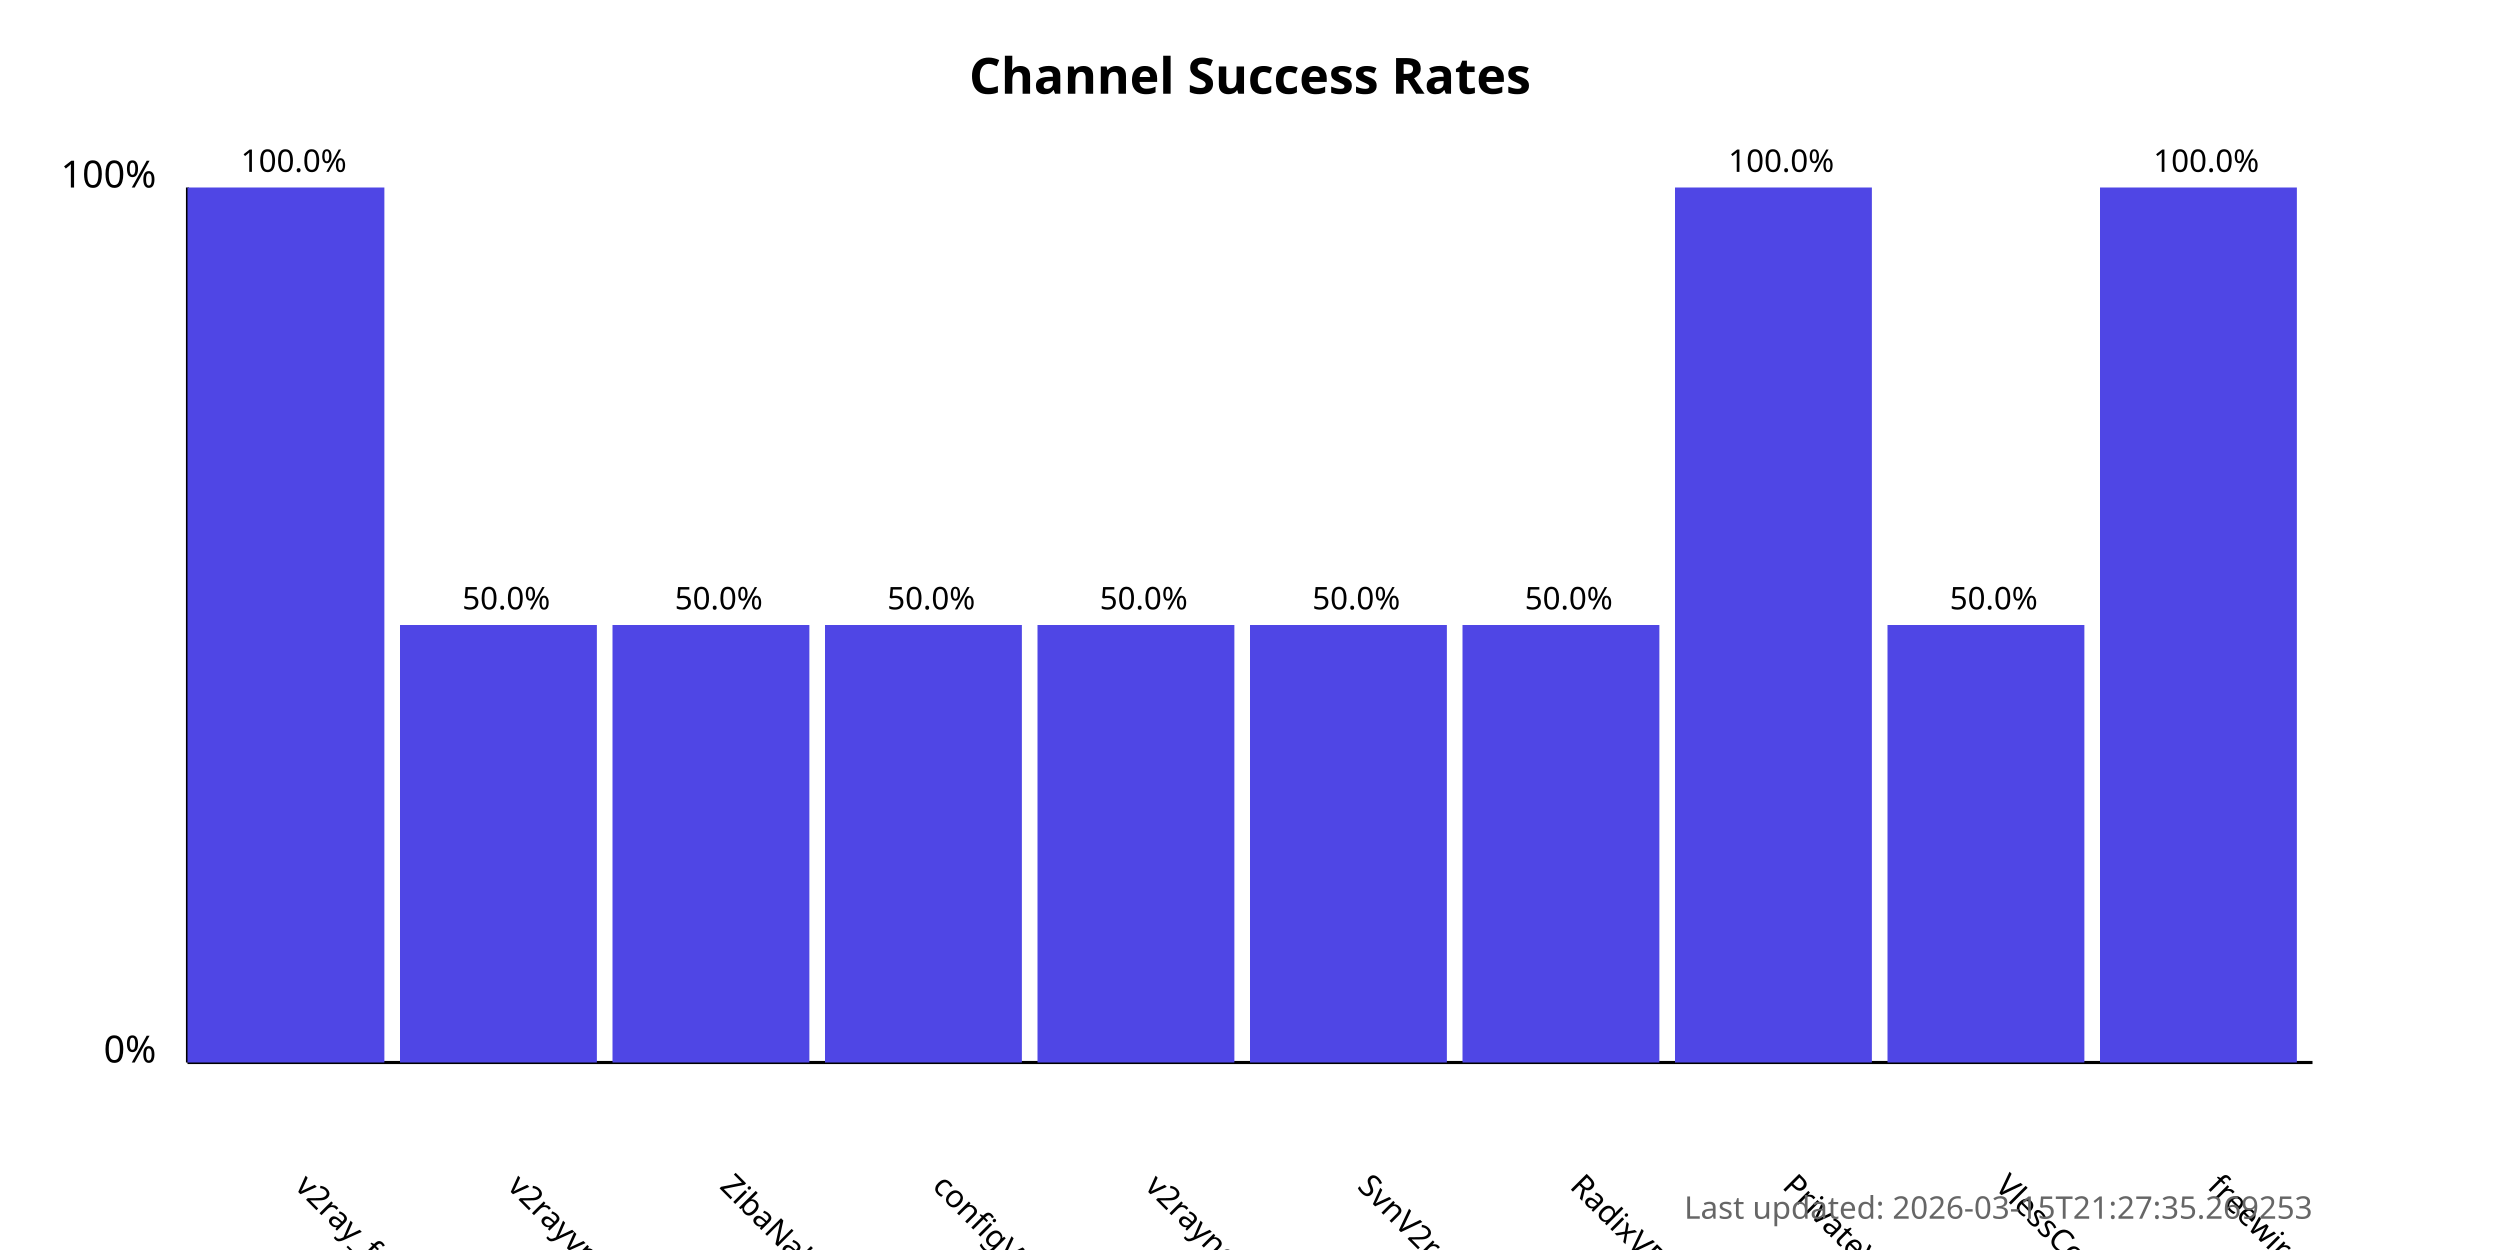
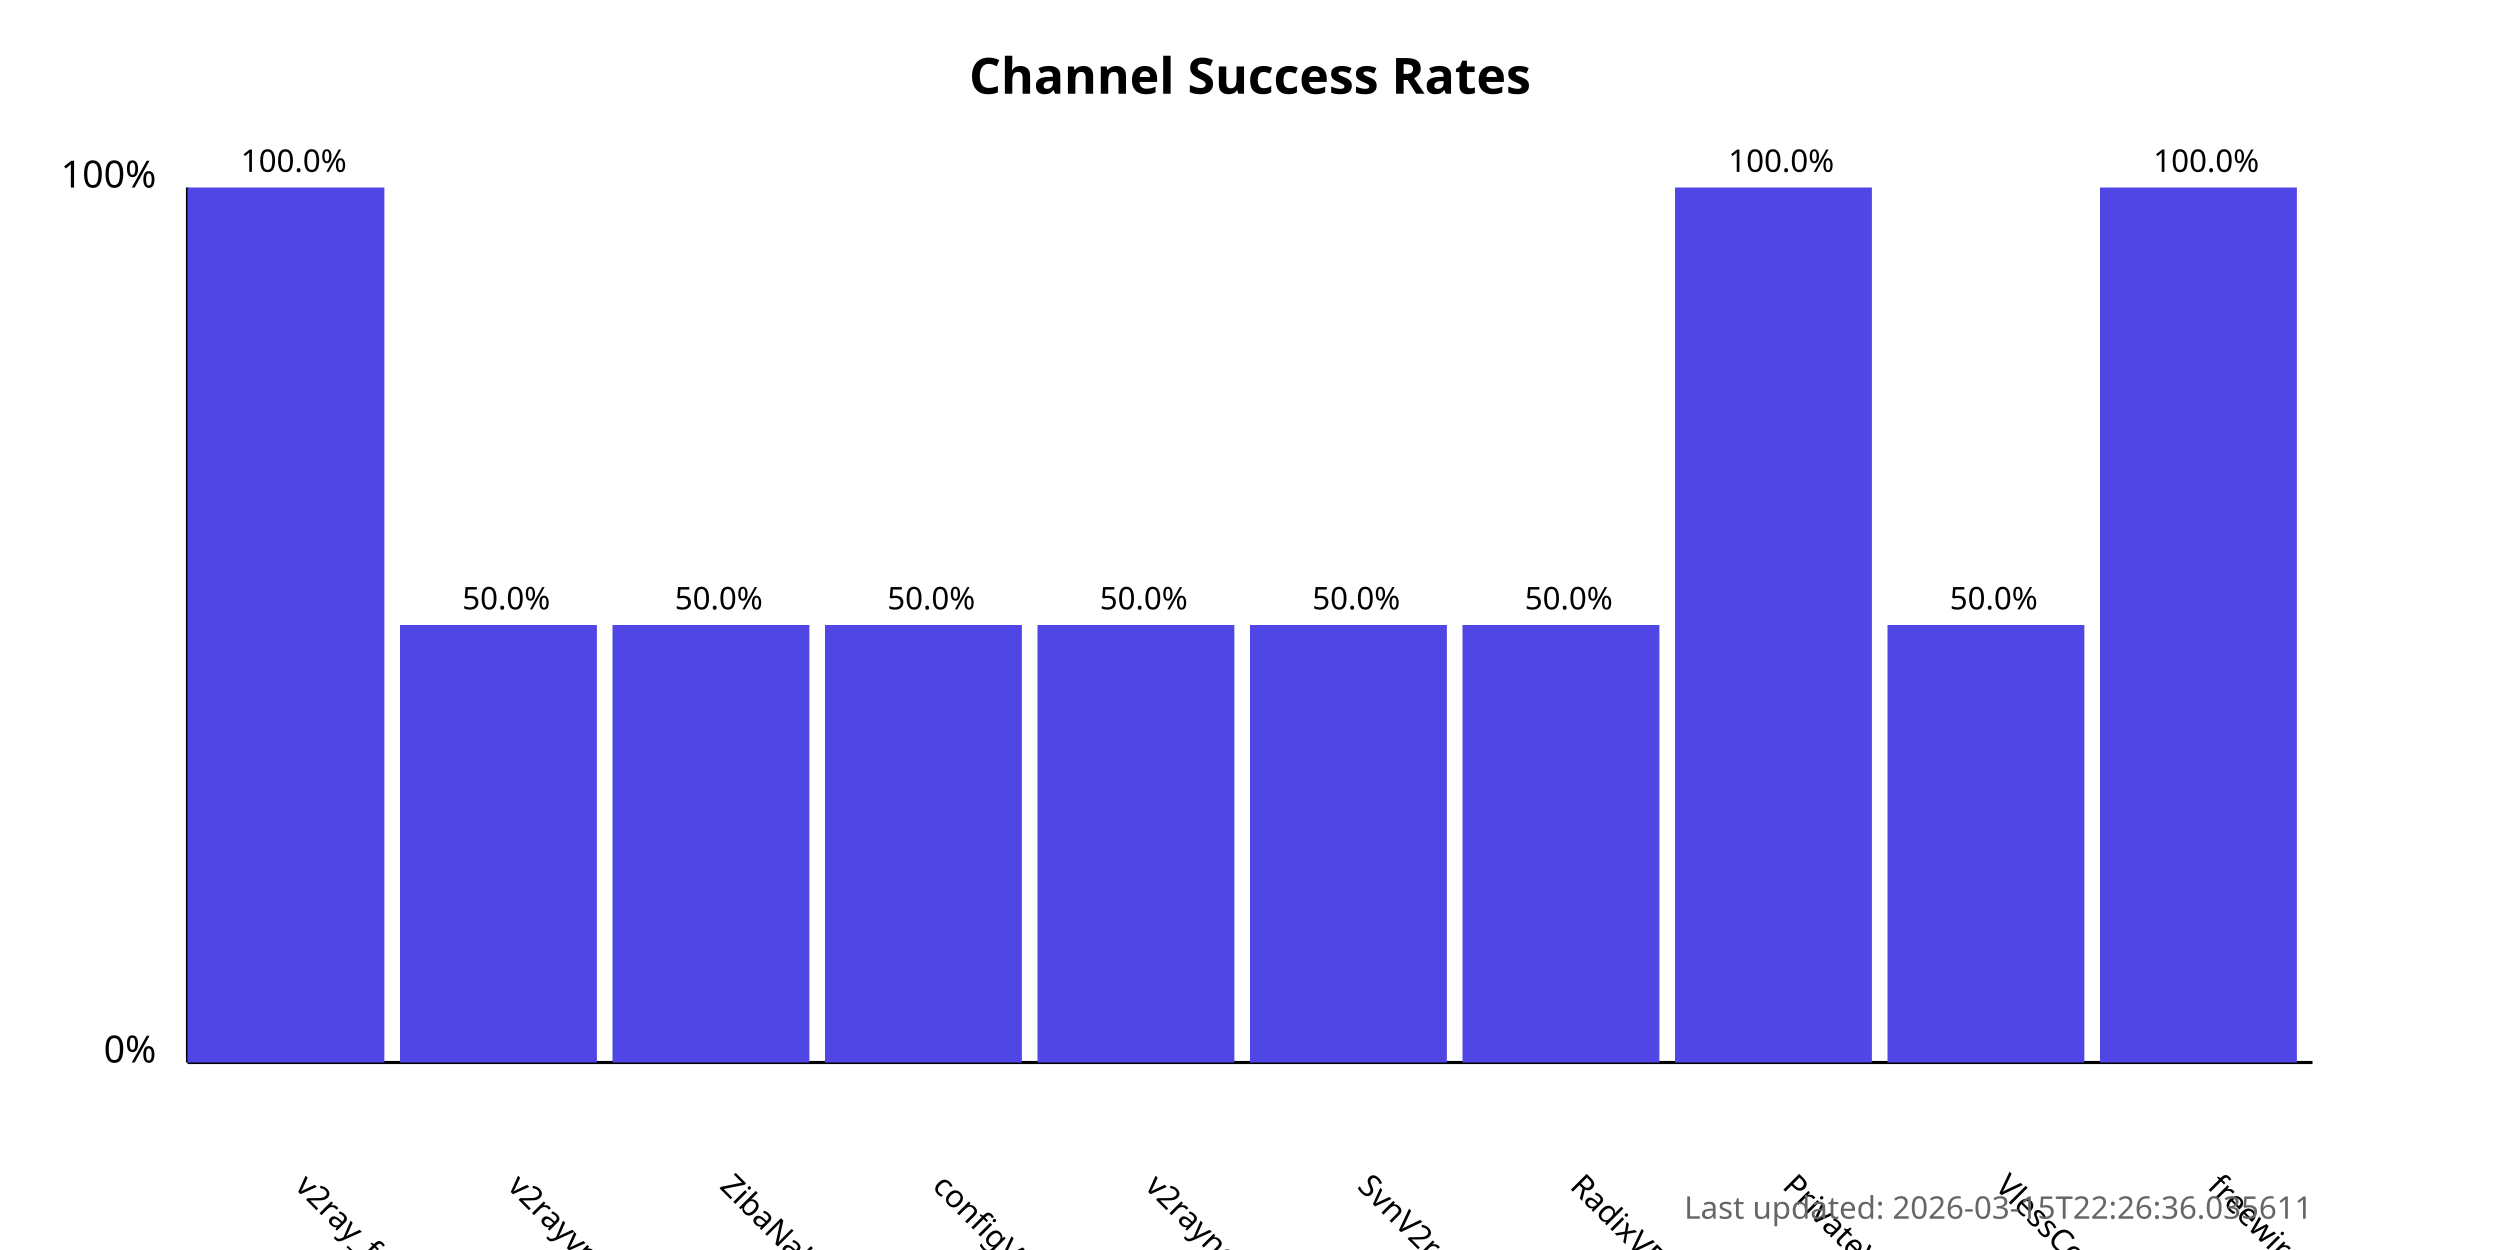
<svg xmlns="http://www.w3.org/2000/svg" width="800" height="400">
  <style>
            .chart-title { font: bold 16px sans-serif; }
            .axis-label { font: 12px sans-serif; }
            .tick-label { font: 10px sans-serif; }
            .bar { fill: #4f46e5; }
            .bar:hover { fill: #6366f1; }
            .timestamp { font: 10px sans-serif; fill: #666; }
        </style>
  <text x="400.0" y="30" text-anchor="middle" class="chart-title">
            Channel Success Rates
        </text>
  <line x1="60" y1="340" x2="60" y2="60" stroke="black" stroke-width="1" />
  <line x1="60" y1="340" x2="740" y2="340" stroke="black" stroke-width="1" />
  <text x="50" y="340" text-anchor="end" class="axis-label">0%</text>
  <text x="50" y="60" text-anchor="end" class="axis-label">100%</text>
  <g>
    <rect x="60" y="60.0" width="63.0" height="280.0" class="bar" />
    <text x="94.0" y="380" transform="rotate(45, 94.0, 380)" text-anchor="start" class="tick-label">
                v2ray_free_conf
            </text>
    <text x="94.0" y="55.0" text-anchor="middle" class="tick-label">
                100.0%
            </text>
  </g>
  <g>
    <rect x="128.0" y="200.0" width="63.0" height="140.0" class="bar" />
    <text x="162.0" y="380" transform="rotate(45, 162.0, 380)" text-anchor="start" class="tick-label">
                v2rayvpno
            </text>
    <text x="162.0" y="195.0" text-anchor="middle" class="tick-label">
                50.0%
            </text>
  </g>
  <g>
    <rect x="196.0" y="200.0" width="63.0" height="140.0" class="bar" />
    <text x="230.0" y="380" transform="rotate(45, 230.0, 380)" text-anchor="start" class="tick-label">
                ZibaNabz
            </text>
    <text x="230.0" y="195.0" text-anchor="middle" class="tick-label">
                50.0%
            </text>
  </g>
  <g>
    <rect x="264.0" y="200.0" width="63.0" height="140.0" class="bar" />
    <text x="298.0" y="380" transform="rotate(45, 298.0, 380)" text-anchor="start" class="tick-label">
                configV2rayForFree
            </text>
    <text x="298.0" y="195.0" text-anchor="middle" class="tick-label">
                50.0%
            </text>
  </g>
  <g>
    <rect x="332.0" y="200.0" width="63.0" height="140.0" class="bar" />
    <text x="366.0" y="380" transform="rotate(45, 366.0, 380)" text-anchor="start" class="tick-label">
                v2rayngvpn
            </text>
    <text x="366.0" y="195.0" text-anchor="middle" class="tick-label">
                50.0%
            </text>
  </g>
  <g>
    <rect x="400.0" y="200.0" width="63.0" height="140.0" class="bar" />
    <text x="434.0" y="380" transform="rotate(45, 434.0, 380)" text-anchor="start" class="tick-label">
                SvnV2ray
            </text>
    <text x="434.0" y="195.0" text-anchor="middle" class="tick-label">
                50.0%
            </text>
  </g>
  <g>
    <rect x="468.0" y="200.0" width="63.0" height="140.0" class="bar" />
    <text x="502.0" y="380" transform="rotate(45, 502.0, 380)" text-anchor="start" class="tick-label">
                RadixVPN
            </text>
    <text x="502.0" y="195.0" text-anchor="middle" class="tick-label">
                50.0%
            </text>
  </g>
  <g>
    <rect x="536.0" y="60.0" width="63.0" height="280.0" class="bar" />
    <text x="570.0" y="380" transform="rotate(45, 570.0, 380)" text-anchor="start" class="tick-label">
                PrivateVPNs
            </text>
    <text x="570.0" y="55.0" text-anchor="middle" class="tick-label">
                100.0%
            </text>
  </g>
  <g>
    <rect x="604.0" y="200.0" width="63.0" height="140.0" class="bar" />
    <text x="638.0" y="380" transform="rotate(45, 638.0, 380)" text-anchor="start" class="tick-label">
                VlessConfig
            </text>
    <text x="638.0" y="195.0" text-anchor="middle" class="tick-label">
                50.0%
            </text>
  </g>
  <g>
    <rect x="672.0" y="60.0" width="63.0" height="280.0" class="bar" />
    <text x="706.0" y="380" transform="rotate(45, 706.0, 380)" text-anchor="start" class="tick-label">
                freewireguard
            </text>
    <text x="706.0" y="55.0" text-anchor="middle" class="tick-label">
                100.0%
            </text>
  </g>
  <text x="740" y="390" text-anchor="end" class="timestamp">
-             Last updated: 2026-03-15T21:27:35.269253
+             Last updated: 2026-03-15T22:26:36.035611
        </text>
</svg>
